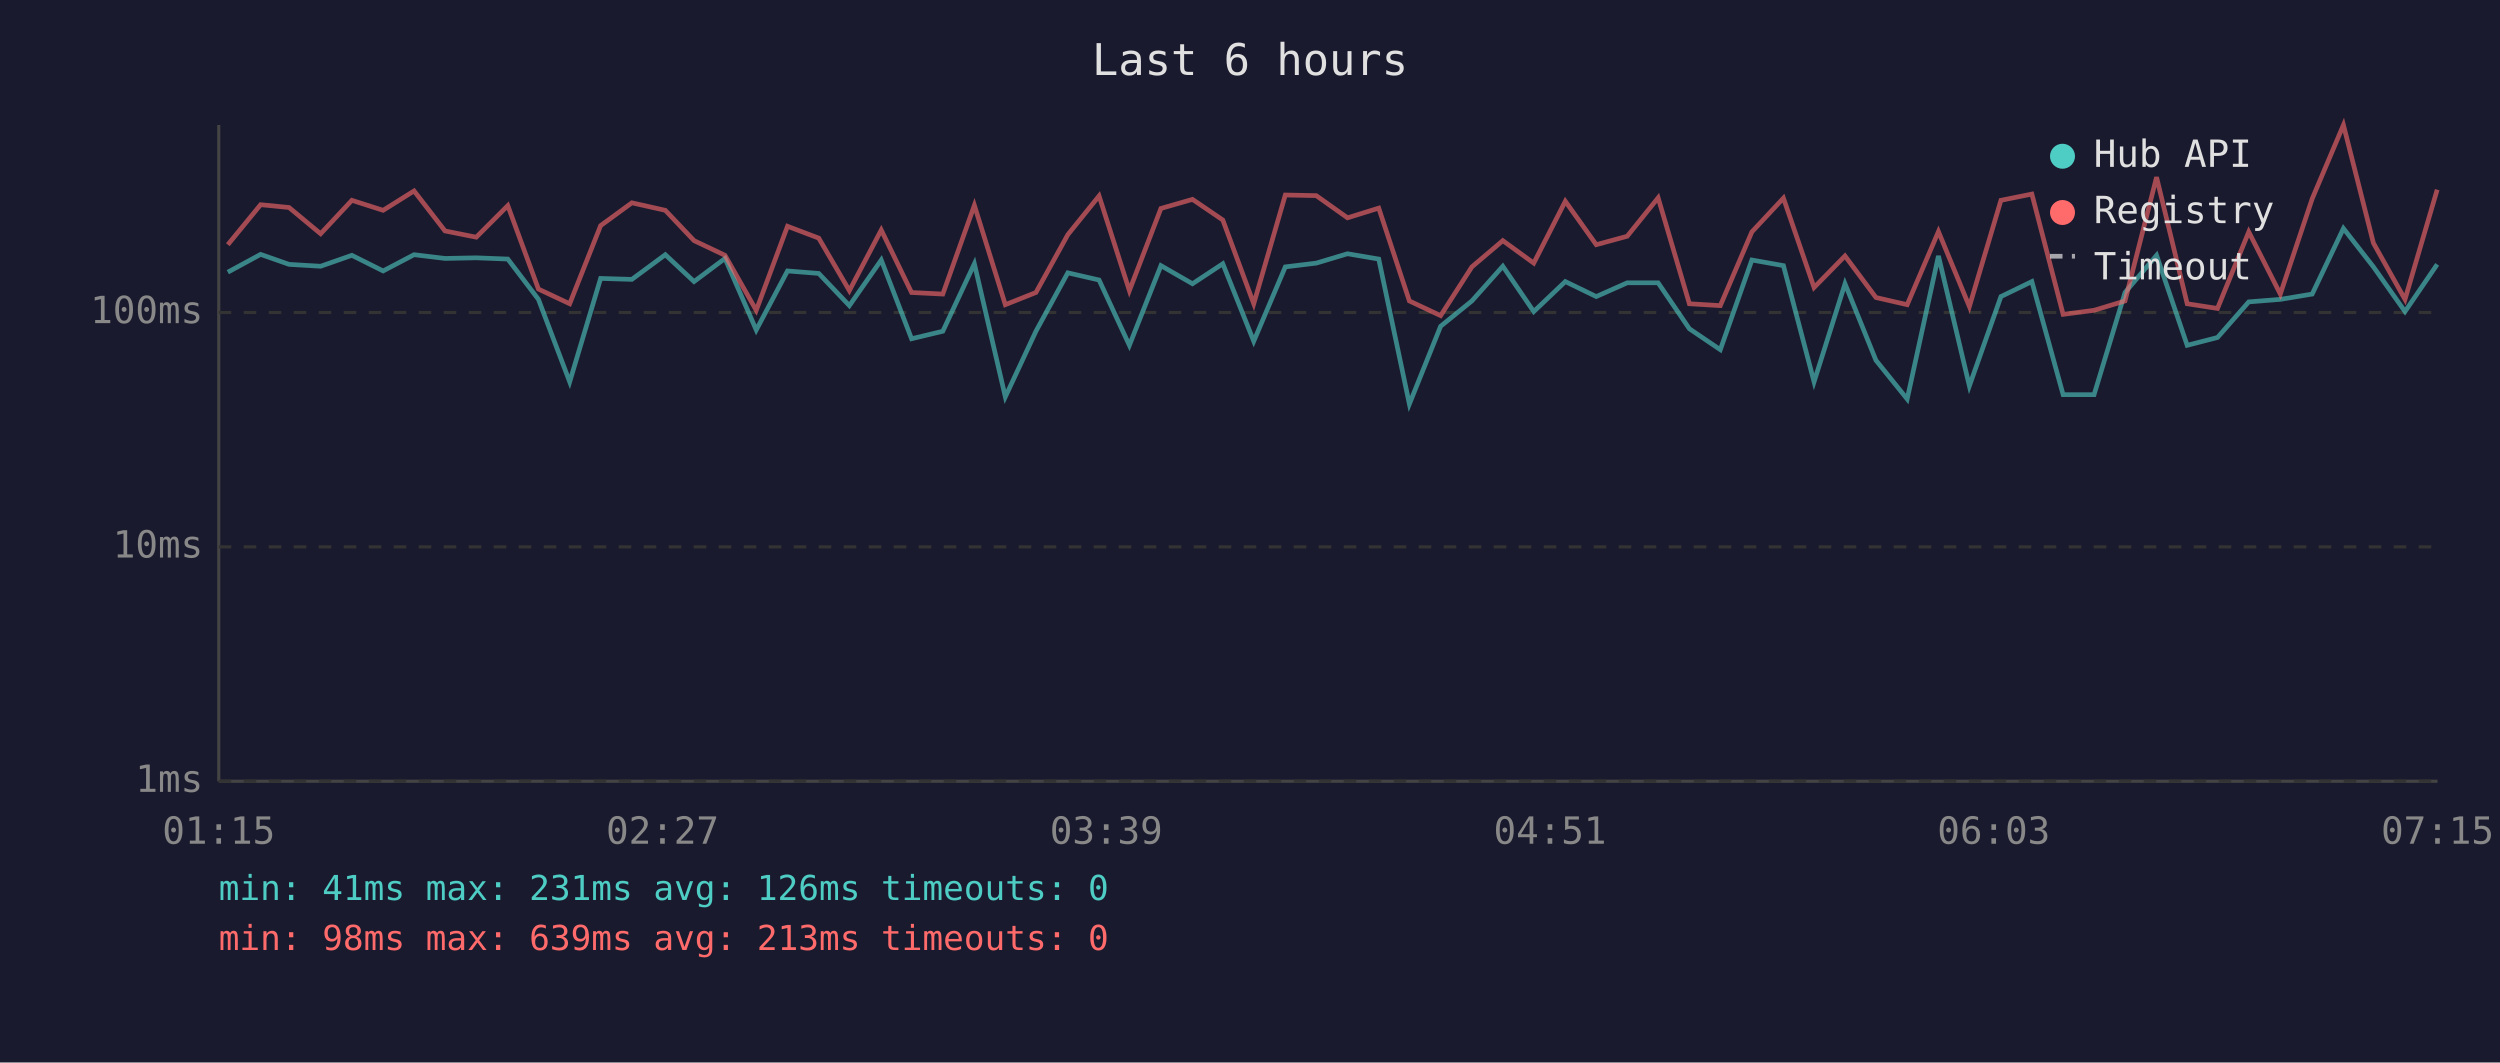
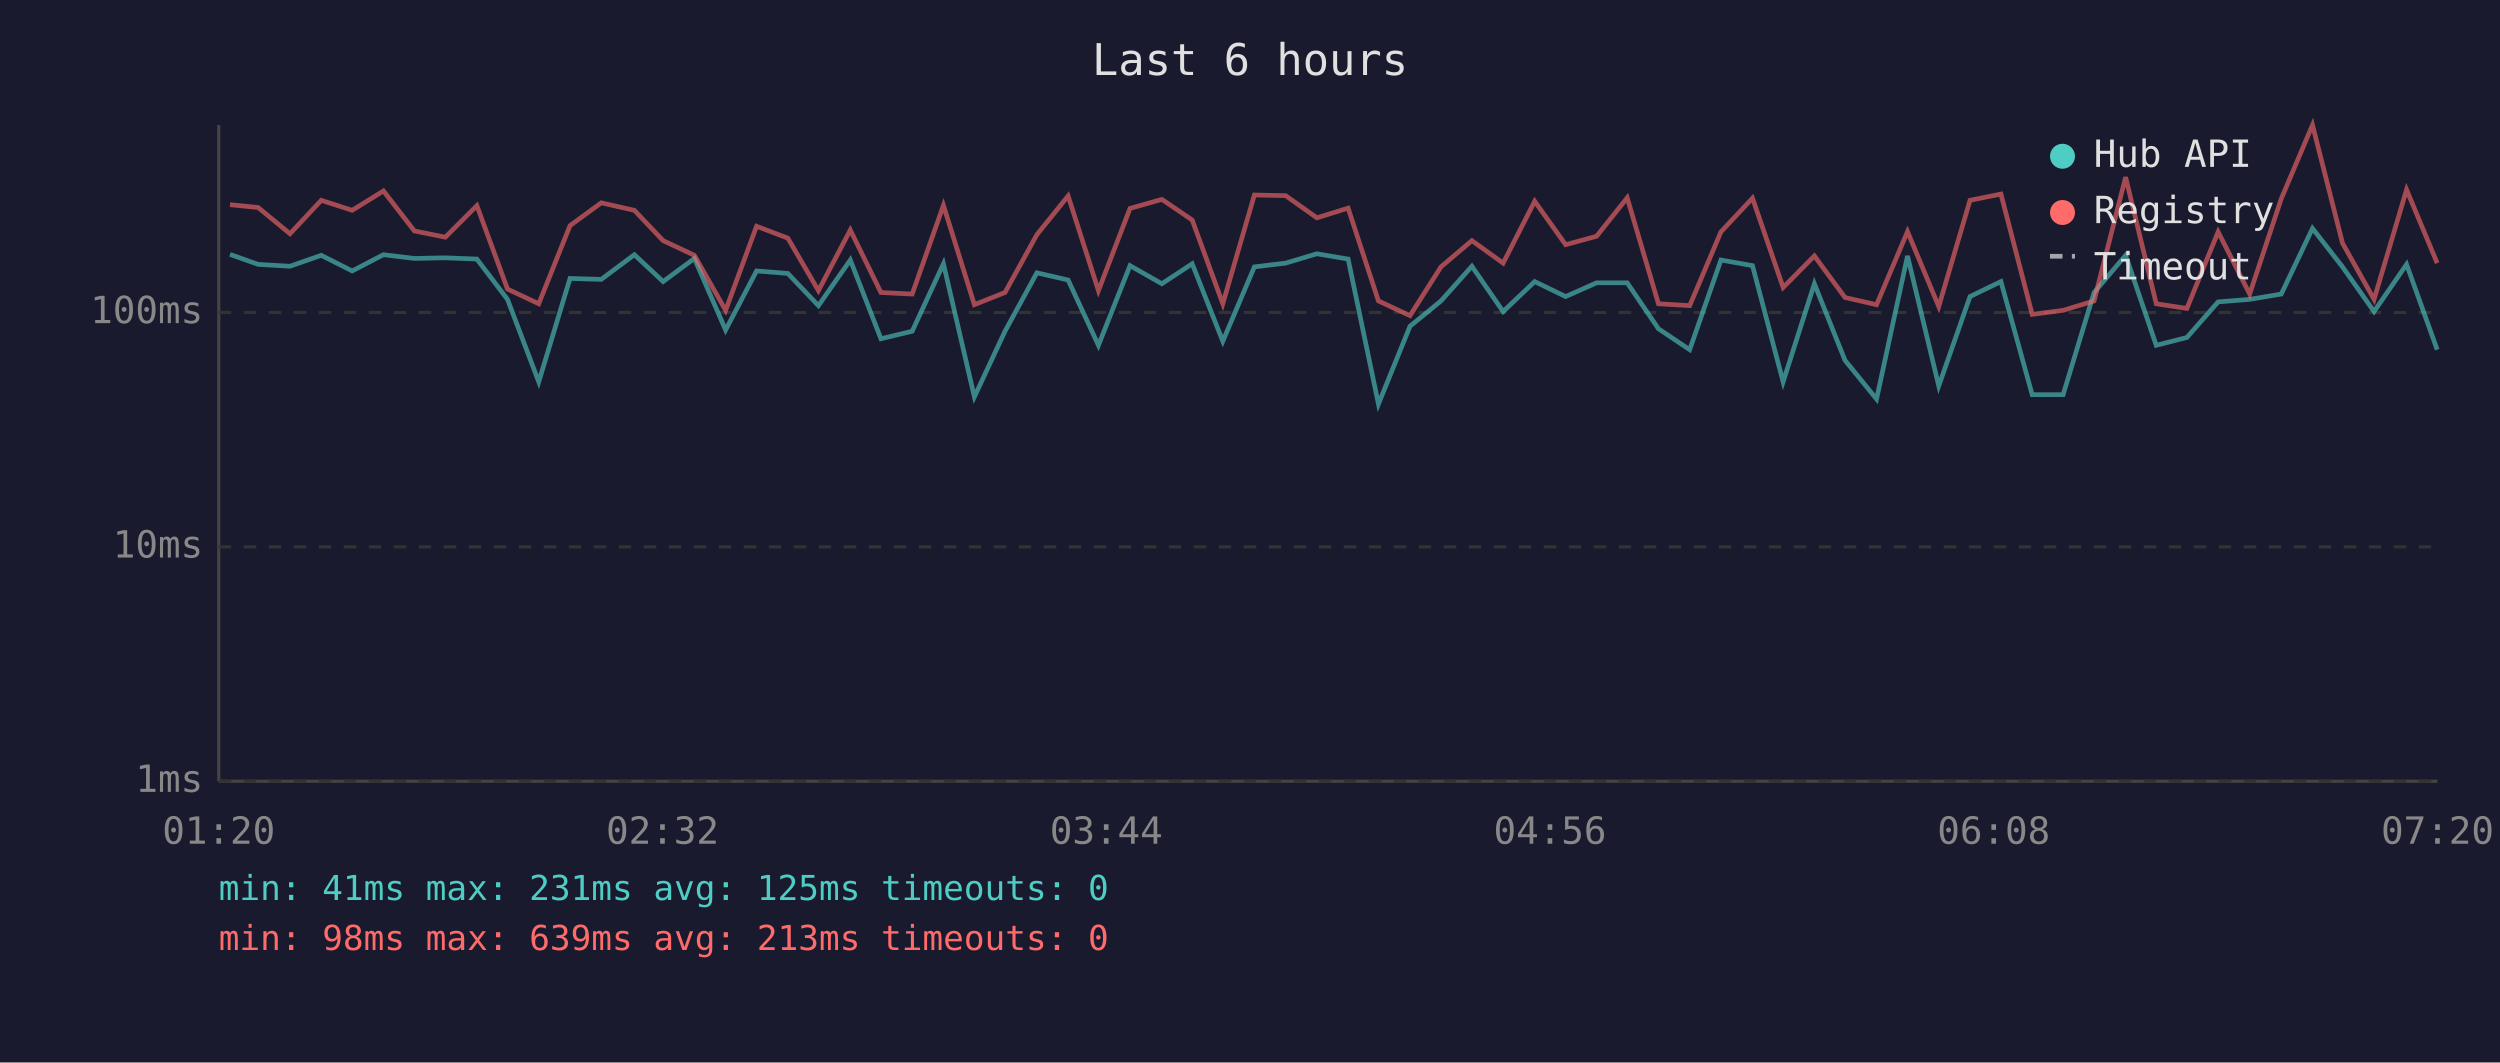
<svg xmlns="http://www.w3.org/2000/svg" viewBox="0 0 800 340" font-family="monospace" font-size="12">
  <rect width="800" height="340" fill="#1a1a2e" />
  <text x="400" y="24" fill="#e0e0e0" font-size="14" text-anchor="middle">Last 6 hours</text>
  <line x1="70" y1="40" x2="70" y2="250" stroke="#444" stroke-width="1" />
  <line x1="70" y1="250" x2="780" y2="250" stroke="#444" stroke-width="1" />
  <line x1="70" y1="250" x2="780" y2="250" stroke="#333" stroke-width="1" stroke-dasharray="4" />
  <text x="65" y="250" fill="#888" text-anchor="end" dominant-baseline="middle">1ms</text>
  <line x1="70" y1="175" x2="780" y2="175" stroke="#333" stroke-width="1" stroke-dasharray="4" />
  <text x="65" y="175" fill="#888" text-anchor="end" dominant-baseline="middle">10ms</text>
  <line x1="70" y1="100" x2="780" y2="100" stroke="#333" stroke-width="1" stroke-dasharray="4" />
  <text x="65" y="100" fill="#888" text-anchor="end" dominant-baseline="middle">100ms</text>
-   <text x="70" y="270" fill="#888" text-anchor="middle">01:15</text>
-   <text x="212" y="270" fill="#888" text-anchor="middle">02:27</text>
-   <text x="354" y="270" fill="#888" text-anchor="middle">03:39</text>
-   <text x="496" y="270" fill="#888" text-anchor="middle">04:51</text>
-   <text x="638" y="270" fill="#888" text-anchor="middle">06:03</text>
-   <text x="780" y="270" fill="#888" text-anchor="middle">07:15</text>
-   <polyline points="72.9,87.1 83.4,81.4 92.5,84.6 102.6,85.2 112.6,81.7 122.6,86.7 132.5,81.5 142.4,82.7 152.4,82.5 162.5,82.9 172.3,95.8 182.3,122.2 192.2,89.1 202.2,89.4 212.9,81.5 222.1,90.1 232.0,82.7 242.0,105.6 252.0,86.7 262.0,87.5 271.8,97.8 282.0,83.2 291.7,108.4 301.7,106.0 311.8,84.4 321.7,127.0 331.5,106.0 341.7,87.3 351.7,89.6 361.4,110.5 371.5,85.0 381.6,90.8 391.3,84.4 401.2,109.2 411.3,85.4 421.2,84.2 431.2,81.2 441.2,82.9 451.0,129.3 461.0,104.4 471.0,96.3 480.9,85.2 490.8,99.7 500.9,90.1 510.8,94.9 520.7,90.5 530.6,90.5 540.6,105.2 550.5,111.9 560.6,83.2 570.7,85.0 580.5,122.2 590.4,90.8 600.3,115.3 610.3,127.7 620.3,81.9 630.2,123.5 640.3,94.9 650.2,90.1 660.2,126.3 670.1,126.3 680.0,93.6 690.1,81.7 699.9,110.5 709.6,108.0 719.6,96.6 729.7,95.8 739.9,94.1 749.9,73.1 759.5,85.4 769.6,99.7 779.9,84.6" fill="none" stroke="#4ecdc4" stroke-width="1.5" opacity="0.6" />
-   <polyline points="72.9,78.3 83.4,65.5 92.5,66.4 102.6,74.8 112.6,64.1 122.6,67.3 132.5,61.1 142.4,73.9 152.4,75.9 162.5,65.8 172.3,92.5 182.3,97.2 192.2,72.2 202.2,64.9 212.9,67.3 222.1,77.0 232.0,81.7 242.0,99.3 252.0,72.4 262.0,76.2 271.8,93.0 282.0,73.6 291.7,93.6 301.7,94.1 311.8,65.7 321.7,97.5 331.5,93.6 341.7,75.1 351.7,62.7 361.4,93.0 371.5,66.7 381.6,63.8 391.3,70.4 401.2,97.2 411.3,62.4 421.2,62.6 431.2,69.7 441.2,66.6 451.0,96.3 461.0,101.0 471.0,85.4 480.9,77.0 490.8,84.2 500.9,64.4 510.8,78.3 520.7,75.6 530.6,63.3 540.6,97.2 550.5,97.8 560.6,74.2 570.7,63.4 580.5,92.0 590.4,81.9 600.3,95.2 610.3,97.5 620.3,74.1 630.2,98.1 640.3,64.1 650.2,62.1 660.2,100.6 670.1,99.3 680.0,96.3 690.1,56.7 699.9,97.2 709.6,98.7 719.6,74.2 729.7,94.1 739.9,63.6 749.9,40.0 759.5,77.8 769.6,95.8 779.9,60.7" fill="none" stroke="#ff6b6b" stroke-width="1.5" opacity="0.6" />
+   <text x="70" y="270" fill="#888" text-anchor="middle">01:20</text>
+   <text x="212" y="270" fill="#888" text-anchor="middle">02:32</text>
+   <text x="354" y="270" fill="#888" text-anchor="middle">03:44</text>
+   <text x="496" y="270" fill="#888" text-anchor="middle">04:56</text>
+   <text x="638" y="270" fill="#888" text-anchor="middle">06:08</text>
+   <text x="780" y="270" fill="#888" text-anchor="middle">07:20</text>
+   <polyline points="73.6,81.4 82.6,84.6 92.8,85.2 102.8,81.7 112.7,86.7 122.7,81.5 132.6,82.7 142.5,82.5 152.6,82.9 162.4,95.8 172.4,122.2 182.4,89.1 192.4,89.4 203.0,81.5 212.2,90.1 222.2,82.7 232.2,105.6 242.1,86.7 252.1,87.5 261.9,97.8 272.1,83.2 281.9,108.4 291.9,106.0 301.9,84.4 311.8,127.0 321.6,106.0 331.8,87.3 341.8,89.6 351.5,110.5 361.6,85.0 371.8,90.8 381.5,84.4 391.3,109.2 401.4,85.4 411.4,84.2 421.4,81.2 431.4,82.9 441.1,129.3 451.2,104.4 461.1,96.3 471.0,85.2 481.0,99.7 491.1,90.1 501.0,94.9 510.9,90.5 520.7,90.5 530.7,105.2 540.7,111.9 550.7,83.2 560.8,85.0 570.6,122.2 580.6,90.8 590.4,115.3 600.5,127.7 610.4,81.9 620.4,123.5 630.4,94.9 640.3,90.1 650.3,126.3 660.2,126.3 670.1,93.6 680.2,81.7 690.0,110.5 699.8,108.0 709.8,96.6 719.9,95.8 730.0,94.1 740.0,73.1 749.6,85.4 759.7,99.7 770.1,84.6 779.9,111.9" fill="none" stroke="#4ecdc4" stroke-width="1.5" opacity="0.6" />
+   <polyline points="73.6,65.5 82.6,66.4 92.8,74.8 102.8,64.1 112.7,67.3 122.7,61.1 132.6,73.9 142.5,75.9 152.6,65.8 162.4,92.5 172.4,97.2 182.4,72.2 192.4,64.9 203.0,67.3 212.2,77.0 222.2,81.7 232.2,99.3 242.1,72.4 252.1,76.2 261.9,93.0 272.1,73.6 281.9,93.6 291.9,94.1 301.9,65.7 311.8,97.5 321.6,93.6 331.8,75.1 341.8,62.7 351.5,93.0 361.6,66.7 371.8,63.8 381.5,70.4 391.3,97.2 401.4,62.4 411.4,62.6 421.4,69.7 431.4,66.6 441.1,96.3 451.2,101.0 461.1,85.4 471.0,77.0 481.0,84.2 491.1,64.4 501.0,78.3 510.9,75.6 520.7,63.3 530.7,97.2 540.7,97.8 550.7,74.2 560.8,63.4 570.6,92.0 580.6,81.9 590.4,95.2 600.5,97.5 610.4,74.1 620.4,98.1 630.4,64.1 640.3,62.1 650.3,100.6 660.2,99.3 670.1,96.3 680.2,56.7 690.0,97.2 699.8,98.7 709.8,74.2 719.9,94.1 730.0,63.6 740.0,40.0 749.6,77.8 759.7,95.8 770.1,60.7 779.9,84.2" fill="none" stroke="#ff6b6b" stroke-width="1.5" opacity="0.6" />
  <circle cx="660" cy="50" r="4" fill="#4ecdc4" />
  <text x="670" y="50" fill="#e0e0e0" dominant-baseline="middle">Hub API</text>
  <circle cx="660" cy="68" r="4" fill="#ff6b6b" />
  <text x="670" y="68" fill="#e0e0e0" dominant-baseline="middle">Registry</text>
  <line x1="656" y1="82" x2="664" y2="82" stroke="#e0e0e0" stroke-width="1.5" stroke-dasharray="4,3" opacity="0.7" />
  <text x="670" y="86" fill="#e0e0e0" dominant-baseline="middle">Timeout</text>
-   <text x="70" y="288" fill="#4ecdc4" font-size="11">min: 41ms  max: 231ms  avg: 126ms  timeouts: 0</text>
+   <text x="70" y="288" fill="#4ecdc4" font-size="11">min: 41ms  max: 231ms  avg: 125ms  timeouts: 0</text>
  <text x="70" y="304" fill="#ff6b6b" font-size="11">min: 98ms  max: 639ms  avg: 213ms  timeouts: 0</text>
</svg>
